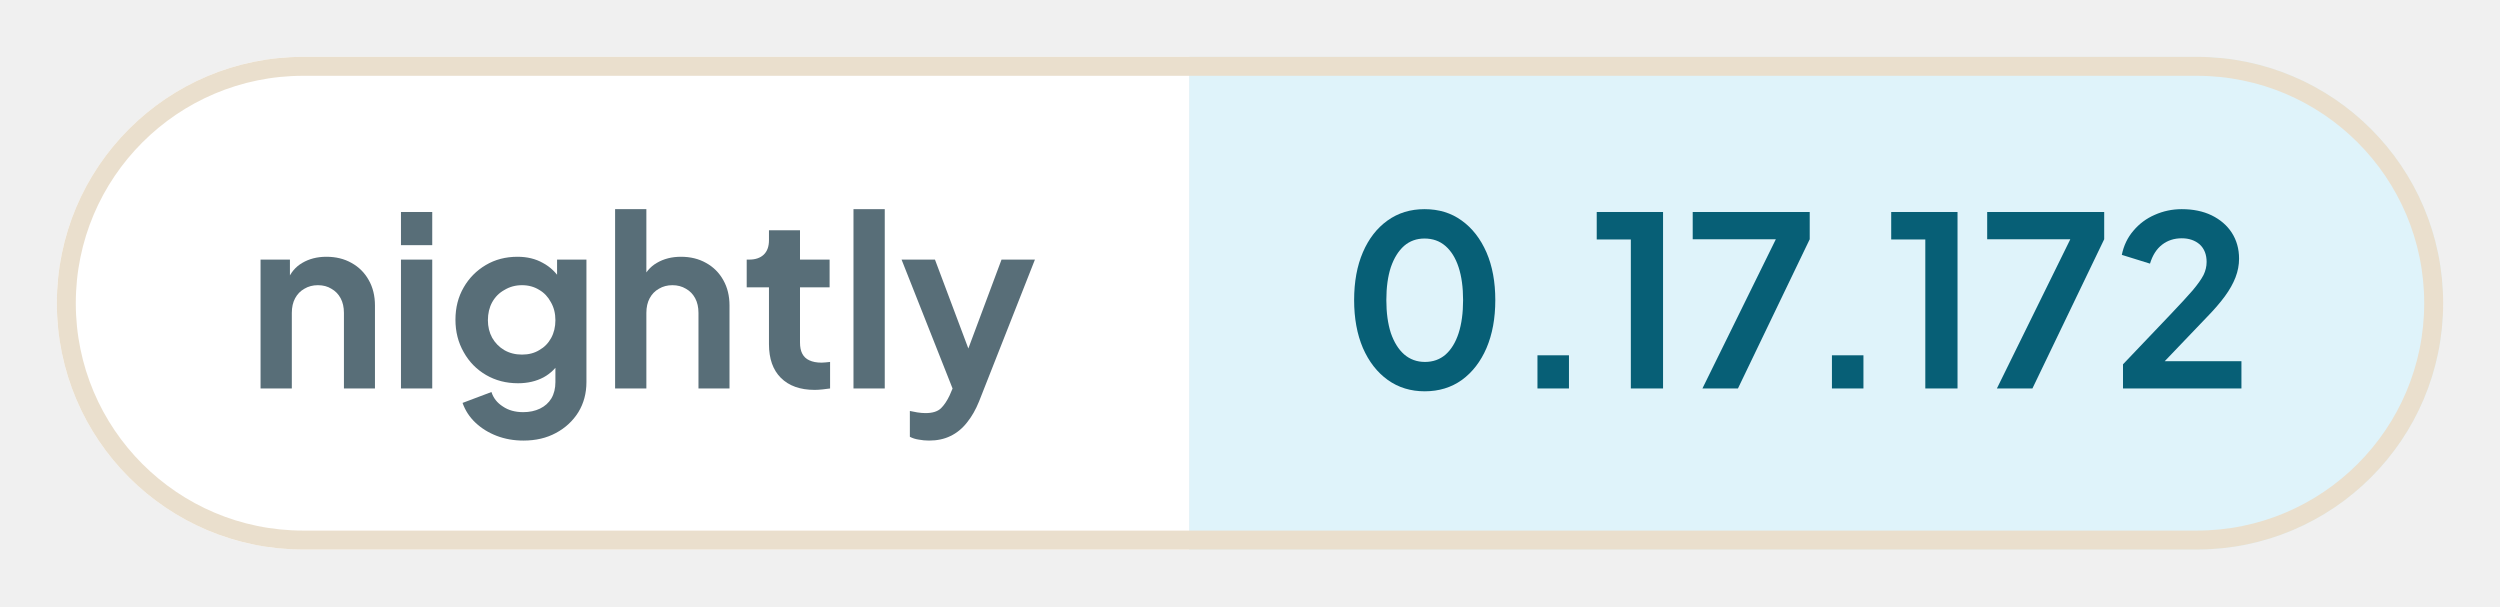
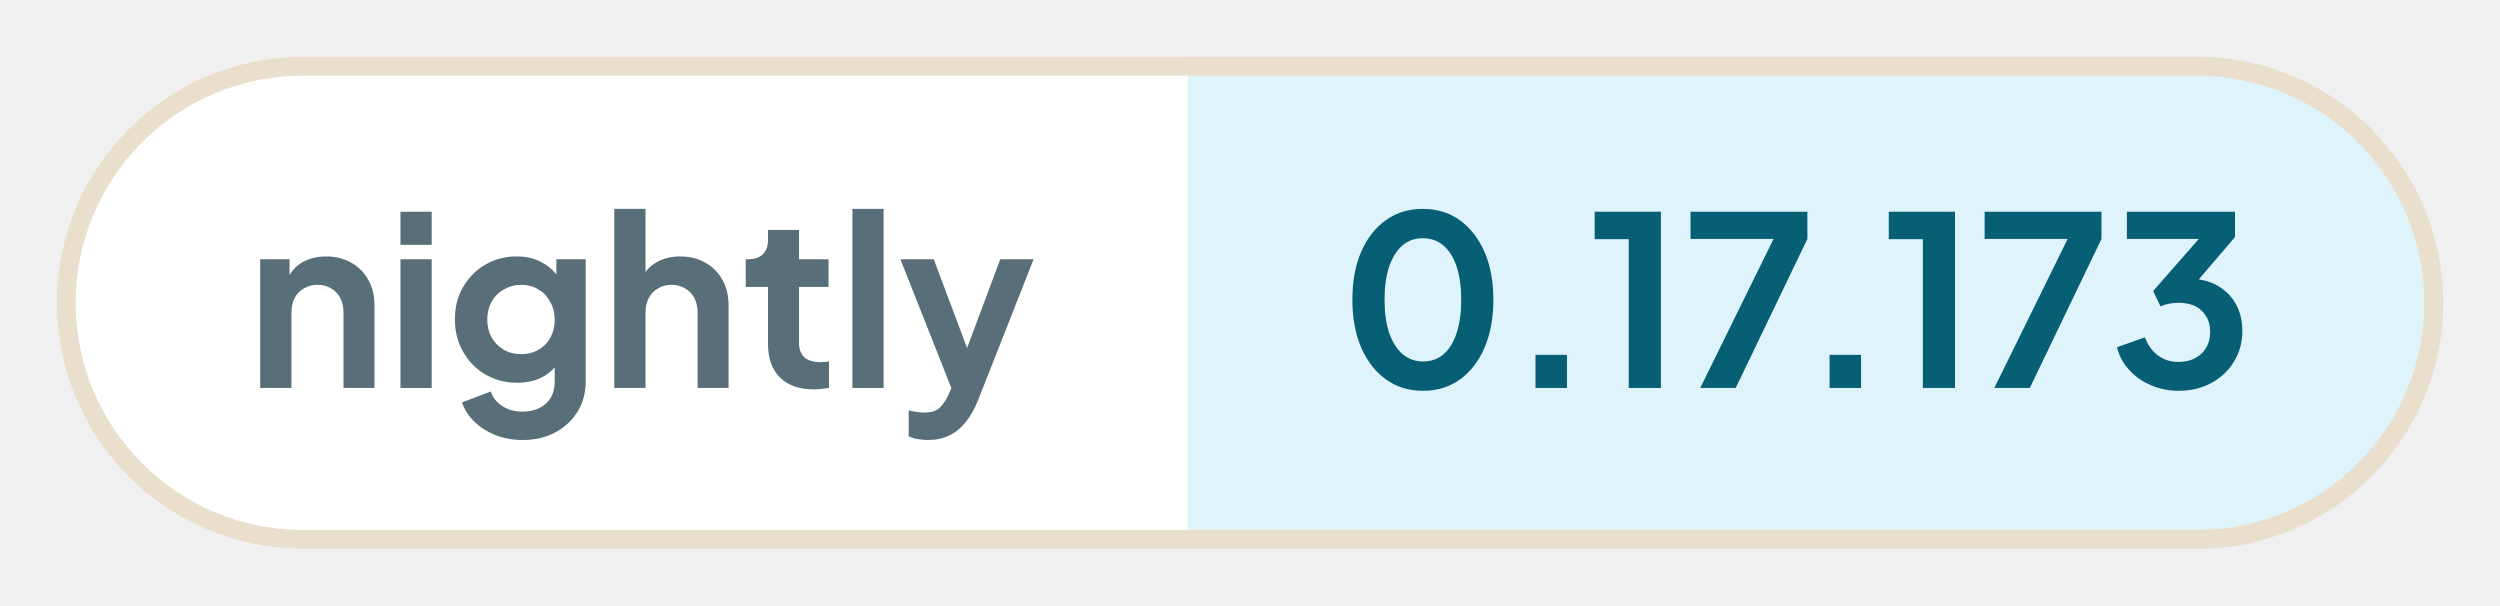
- <svg xmlns="http://www.w3.org/2000/svg" width="131.93" height="32" viewBox="0 0 131.93 32" role="img" aria-label="nightly: 0.17.172">
+ <svg xmlns="http://www.w3.org/2000/svg" width="132.1" height="32" viewBox="0 0 132.1 32" role="img" aria-label="nightly: 0.17.173">
  <defs>
    <clipPath id="pill">
-       <rect x="3" y="3" width="125.93" height="26" rx="13" />
+       <rect x="3" y="3" width="126.1" height="26" rx="13" />
    </clipPath>
  </defs>
  <g clip-path="url(#pill)">
    <rect x="3" y="3" width="59.76" height="26" fill="#ffffff" />
-     <rect x="62.76" y="3" width="66.16" height="26" fill="#dff3fa" />
+     <rect x="62.76" y="3" width="66.34" height="26" fill="#dff3fa" />
  </g>
-   <rect x="3.5" y="3.5" width="124.93" height="25" rx="12.5" fill="none" stroke="#eadfcd" />
+   <rect x="3.5" y="3.5" width="125.1" height="25" rx="12.5" fill="none" stroke="#eadfcd" />
  <g fill="#586e78">
    <path transform="translate(13 20.5) scale(0.0125)" d="M60 0V-544H184V-436L174 -456Q193 -505 236 -530Q280 -556 338 -556Q398 -556 444 -530Q491 -504 517 -457Q543 -411 543 -350V0H412V-319Q412 -355 398 -381Q384 -407 359 -421Q335 -436 302 -436Q270 -436 245 -421Q220 -407 206 -381Q192 -355 192 -319V0Z" />
    <path transform="translate(20.41 20.5) scale(0.0125)" d="M60 0V-544H192V0ZM60 -605V-745H192V-605Z" />
    <path transform="translate(23.56 20.5) scale(0.0125)" d="M325 220Q264 220 212 200Q160 180 122 144Q85 109 68 61L190 15Q202 53 238 76Q273 100 324 100Q364 100 395 85Q426 70 443 42Q460 13 460 -27V-150L484 -121Q456 -72 410 -47Q363 -22 302 -22Q227 -22 167 -57Q107 -92 73 -153Q38 -214 38 -290Q38 -367 73 -427Q107 -486 166 -521Q225 -556 300 -556Q361 -556 407 -530Q454 -505 484 -456L467 -424V-544H591V-27Q591 44 557 100Q522 156 462 188Q403 220 325 220ZM319 -143Q361 -143 392 -162Q424 -180 442 -213Q460 -246 460 -288Q460 -331 441 -364Q423 -398 392 -416Q360 -436 319 -436Q278 -436 245 -416Q212 -398 193 -364Q175 -331 175 -288Q175 -247 193 -214Q212 -181 244 -162Q277 -143 319 -143Z" />
    <path transform="translate(31.71 20.5) scale(0.0125)" d="M60 0V-757H192V-436L174 -456Q193 -505 236 -530Q280 -556 338 -556Q398 -556 444 -530Q491 -504 517 -457Q543 -411 543 -350V0H412V-319Q412 -355 398 -381Q384 -407 359 -421Q334 -436 302 -436Q270 -436 245 -421Q220 -407 206 -381Q192 -355 192 -319V0Z" />
    <path transform="translate(39.13 20.5) scale(0.0125)" d="M309 6Q217 6 166 -45Q116 -95 116 -187V-427H22V-544H32Q72 -544 94 -565Q116 -586 116 -626V-668H247V-544H372V-427H247V-194Q247 -166 256 -148Q266 -128 286 -119Q307 -109 338 -109Q346 -109 355 -110Q365 -111 374 -112V0Q360 2 342 4Q324 6 309 6Z" />
    <path transform="translate(44.29 20.5) scale(0.0125)" d="M60 0V-757H192V0Z" />
    <path transform="translate(47.44 20.5) scale(0.0125)" d="M127 220Q105 220 84 216Q63 213 46 204V95Q59 98 77 101Q96 104 112 104Q157 104 178 83Q198 63 214 29L250 -55L248 55L11 -544H152L318 -102H268L433 -544H574L338 55Q317 107 287 144Q257 182 217 201Q178 220 127 220Z" />
  </g>
  <g fill="#075f76">
    <path transform="translate(70.76 20.5) scale(0.0125)" d="M354 12Q265 12 198 -36Q131 -84 93 -171Q56 -258 56 -373Q56 -489 93 -575Q130 -661 197 -709Q264 -757 353 -757Q444 -757 510 -709Q577 -661 615 -574Q652 -488 652 -373Q652 -258 615 -171Q578 -85 511 -36Q444 12 354 12ZM355 -112Q406 -112 442 -143Q478 -175 497 -233Q516 -292 516 -373Q516 -454 497 -512Q478 -570 441 -602Q405 -633 353 -633Q303 -633 267 -602Q231 -570 211 -512Q192 -454 192 -373Q192 -293 211 -234Q231 -176 267 -144Q304 -112 355 -112Z" />
    <path transform="translate(79.61 20.5) scale(0.0125)" d="M122 0V-140H255V0Z" />
    <path transform="translate(83.9 20.5) scale(0.0125)" d="M173 0V-629H29V-745H309V0Z" />
    <path transform="translate(88.94 20.5) scale(0.0125)" d="M72 0 382 -630H31V-745H525V-630L222 0Z" />
    <path transform="translate(95.15 20.5) scale(0.0125)" d="M122 0V-140H255V0Z" />
    <path transform="translate(99.44 20.5) scale(0.0125)" d="M173 0V-629H29V-745H309V0Z" />
    <path transform="translate(104.48 20.5) scale(0.0125)" d="M72 0 382 -630H31V-745H525V-630L222 0Z" />
-     <path transform="translate(111.46 20.5) scale(0.0125)" d="M46 0V-102L248 -314Q308 -377 340 -414Q372 -452 386 -479Q399 -506 399 -534Q399 -581 370 -608Q340 -634 294 -634Q246 -634 211 -607Q176 -580 160 -527L41 -564Q53 -623 90 -666Q127 -710 180 -733Q234 -757 294 -757Q366 -757 420 -731Q475 -704 505 -658Q536 -610 536 -548Q536 -508 521 -469Q506 -430 476 -389Q446 -348 398 -299L222 -115H546V0Z" />
+     <path transform="translate(111.46 20.5) scale(0.0125)" d="M292 12Q232 12 177 -11Q123 -33 85 -75Q46 -116 32 -172L150 -214Q169 -164 206 -137Q243 -110 292 -110Q333 -110 362 -126Q392 -141 409 -170Q426 -198 426 -237Q426 -276 409 -303Q392 -331 363 -346Q333 -360 292 -360Q272 -360 252 -356Q232 -352 216 -345L185 -410L378 -630H74V-745H531V-638L337 -411L338 -462Q406 -461 456 -433Q506 -405 534 -356Q562 -306 562 -241Q562 -169 527 -112Q492 -54 431 -21Q370 12 292 12Z" />
  </g>
</svg>
